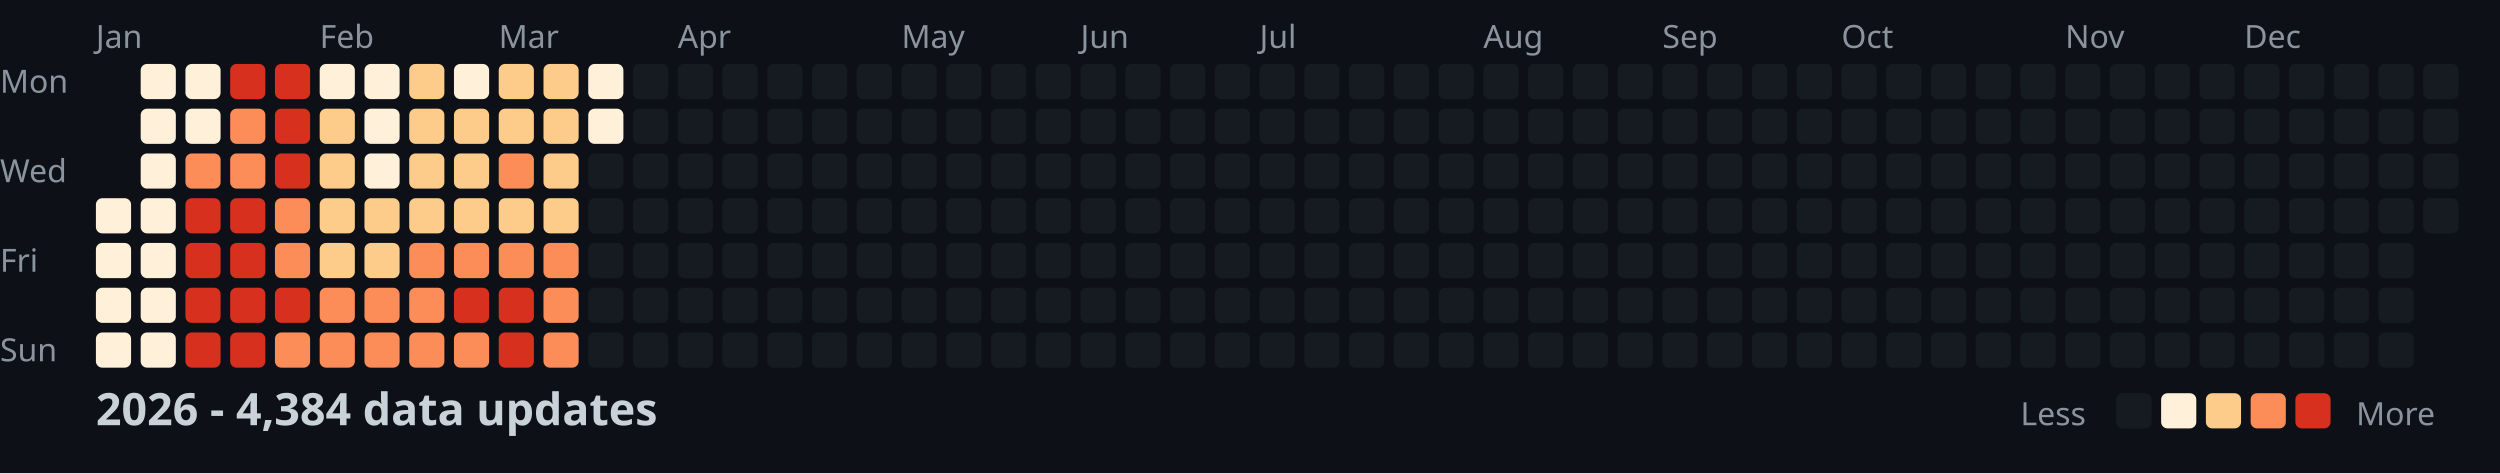
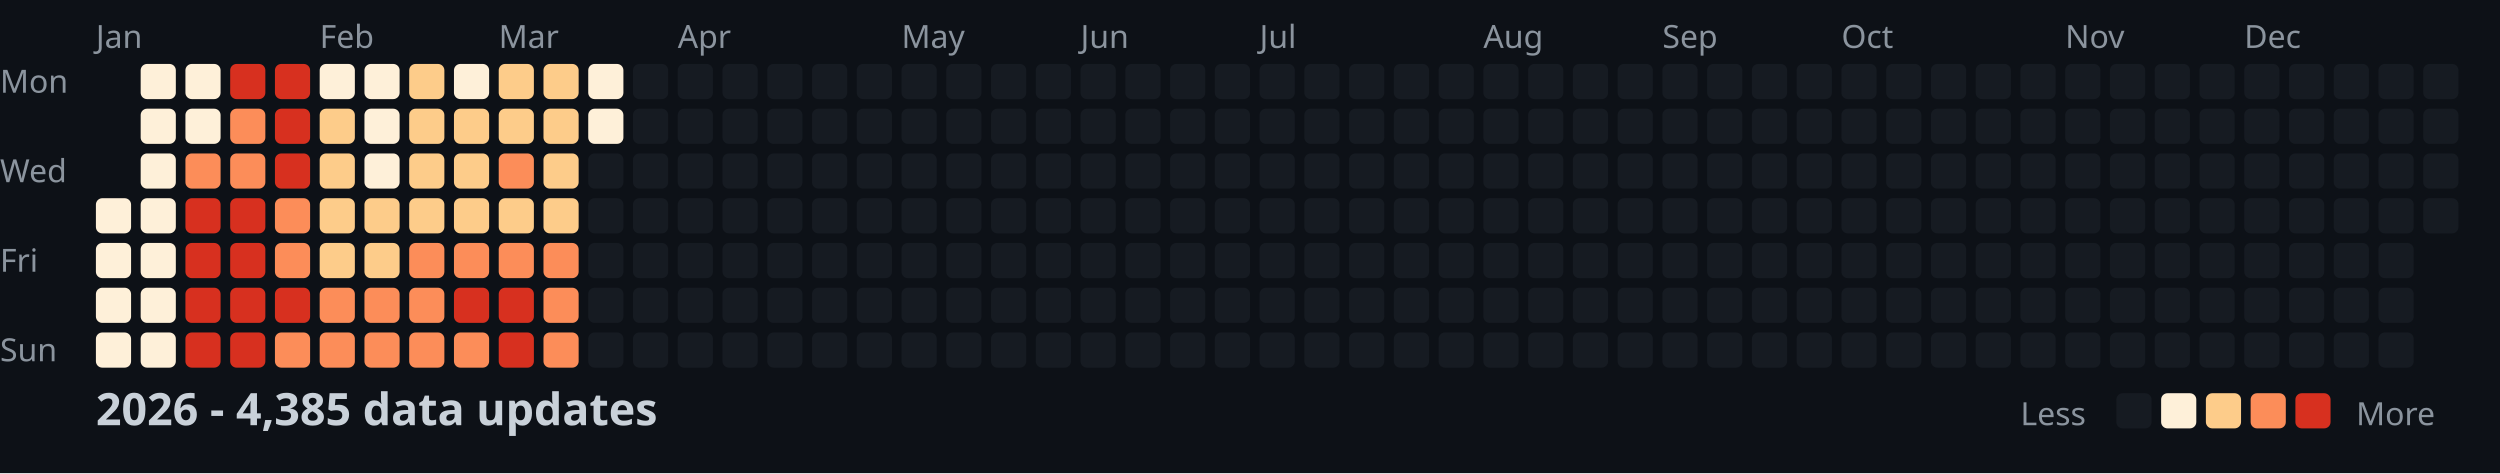
<svg xmlns="http://www.w3.org/2000/svg" width="782" height="148">
  <style>
    .month { font: 10px sans-serif; fill: #8b949e; }
    .day { font: 10px sans-serif; fill: #8b949e; }
    .title { font: bold 14px sans-serif; fill: #c9d1d9; }
    .legend { font: 10px sans-serif; fill: #8b949e; }
  </style>
  <rect width="100%" height="100%" fill="#0d1117" />
  <text x="0" y="29" class="day">Mon</text>
  <text x="0" y="57" class="day">Wed</text>
  <text x="0" y="85" class="day">Fri</text>
  <text x="0" y="113" class="day">Sun</text>
  <text x="30" y="15" class="month">Jan</text>
  <text x="100" y="15" class="month">Feb</text>
  <text x="156" y="15" class="month">Mar</text>
  <text x="212" y="15" class="month">Apr</text>
  <text x="282" y="15" class="month">May</text>
  <text x="338" y="15" class="month">Jun</text>
  <text x="394" y="15" class="month">Jul</text>
  <text x="464" y="15" class="month">Aug</text>
  <text x="520" y="15" class="month">Sep</text>
  <text x="576" y="15" class="month">Oct</text>
  <text x="646" y="15" class="month">Nov</text>
  <text x="702" y="15" class="month">Dec</text>
  <rect x="30" y="62" width="11" height="11" fill="#fef0d9" rx="2" />
  <rect x="30" y="76" width="11" height="11" fill="#fef0d9" rx="2" />
  <rect x="30" y="90" width="11" height="11" fill="#fef0d9" rx="2" />
  <rect x="30" y="104" width="11" height="11" fill="#fef0d9" rx="2" />
  <rect x="44" y="20" width="11" height="11" fill="#fef0d9" rx="2" />
  <rect x="44" y="34" width="11" height="11" fill="#fef0d9" rx="2" />
  <rect x="44" y="48" width="11" height="11" fill="#fef0d9" rx="2" />
  <rect x="44" y="62" width="11" height="11" fill="#fef0d9" rx="2" />
  <rect x="44" y="76" width="11" height="11" fill="#fef0d9" rx="2" />
  <rect x="44" y="90" width="11" height="11" fill="#fef0d9" rx="2" />
  <rect x="44" y="104" width="11" height="11" fill="#fef0d9" rx="2" />
  <rect x="58" y="20" width="11" height="11" fill="#fef0d9" rx="2" />
  <rect x="58" y="34" width="11" height="11" fill="#fef0d9" rx="2" />
  <rect x="58" y="48" width="11" height="11" fill="#fc8d59" rx="2" />
  <rect x="58" y="62" width="11" height="11" fill="#d7301f" rx="2" />
  <rect x="58" y="76" width="11" height="11" fill="#d7301f" rx="2" />
  <rect x="58" y="90" width="11" height="11" fill="#d7301f" rx="2" />
  <rect x="58" y="104" width="11" height="11" fill="#d7301f" rx="2" />
  <rect x="72" y="20" width="11" height="11" fill="#d7301f" rx="2" />
  <rect x="72" y="34" width="11" height="11" fill="#fc8d59" rx="2" />
  <rect x="72" y="48" width="11" height="11" fill="#fc8d59" rx="2" />
  <rect x="72" y="62" width="11" height="11" fill="#d7301f" rx="2" />
  <rect x="72" y="76" width="11" height="11" fill="#d7301f" rx="2" />
  <rect x="72" y="90" width="11" height="11" fill="#d7301f" rx="2" />
  <rect x="72" y="104" width="11" height="11" fill="#d7301f" rx="2" />
  <rect x="86" y="20" width="11" height="11" fill="#d7301f" rx="2" />
  <rect x="86" y="34" width="11" height="11" fill="#d7301f" rx="2" />
  <rect x="86" y="48" width="11" height="11" fill="#d7301f" rx="2" />
  <rect x="86" y="62" width="11" height="11" fill="#fc8d59" rx="2" />
  <rect x="86" y="76" width="11" height="11" fill="#fc8d59" rx="2" />
  <rect x="86" y="90" width="11" height="11" fill="#d7301f" rx="2" />
  <rect x="86" y="104" width="11" height="11" fill="#fc8d59" rx="2" />
  <rect x="100" y="20" width="11" height="11" fill="#fef0d9" rx="2" />
  <rect x="100" y="34" width="11" height="11" fill="#fdcc8a" rx="2" />
  <rect x="100" y="48" width="11" height="11" fill="#fdcc8a" rx="2" />
  <rect x="100" y="62" width="11" height="11" fill="#fdcc8a" rx="2" />
  <rect x="100" y="76" width="11" height="11" fill="#fdcc8a" rx="2" />
  <rect x="100" y="90" width="11" height="11" fill="#fc8d59" rx="2" />
  <rect x="100" y="104" width="11" height="11" fill="#fc8d59" rx="2" />
  <rect x="114" y="20" width="11" height="11" fill="#fef0d9" rx="2" />
  <rect x="114" y="34" width="11" height="11" fill="#fef0d9" rx="2" />
  <rect x="114" y="48" width="11" height="11" fill="#fef0d9" rx="2" />
  <rect x="114" y="62" width="11" height="11" fill="#fdcc8a" rx="2" />
  <rect x="114" y="76" width="11" height="11" fill="#fdcc8a" rx="2" />
  <rect x="114" y="90" width="11" height="11" fill="#fc8d59" rx="2" />
  <rect x="114" y="104" width="11" height="11" fill="#fc8d59" rx="2" />
  <rect x="128" y="20" width="11" height="11" fill="#fdcc8a" rx="2" />
  <rect x="128" y="34" width="11" height="11" fill="#fdcc8a" rx="2" />
  <rect x="128" y="48" width="11" height="11" fill="#fdcc8a" rx="2" />
  <rect x="128" y="62" width="11" height="11" fill="#fdcc8a" rx="2" />
  <rect x="128" y="76" width="11" height="11" fill="#fc8d59" rx="2" />
  <rect x="128" y="90" width="11" height="11" fill="#fc8d59" rx="2" />
  <rect x="128" y="104" width="11" height="11" fill="#fc8d59" rx="2" />
  <rect x="142" y="20" width="11" height="11" fill="#fef0d9" rx="2" />
  <rect x="142" y="34" width="11" height="11" fill="#fdcc8a" rx="2" />
  <rect x="142" y="48" width="11" height="11" fill="#fdcc8a" rx="2" />
  <rect x="142" y="62" width="11" height="11" fill="#fdcc8a" rx="2" />
  <rect x="142" y="76" width="11" height="11" fill="#fc8d59" rx="2" />
  <rect x="142" y="90" width="11" height="11" fill="#d7301f" rx="2" />
  <rect x="142" y="104" width="11" height="11" fill="#fc8d59" rx="2" />
  <rect x="156" y="20" width="11" height="11" fill="#fdcc8a" rx="2" />
  <rect x="156" y="34" width="11" height="11" fill="#fdcc8a" rx="2" />
  <rect x="156" y="48" width="11" height="11" fill="#fc8d59" rx="2" />
  <rect x="156" y="62" width="11" height="11" fill="#fdcc8a" rx="2" />
  <rect x="156" y="76" width="11" height="11" fill="#fc8d59" rx="2" />
  <rect x="156" y="90" width="11" height="11" fill="#d7301f" rx="2" />
  <rect x="156" y="104" width="11" height="11" fill="#d7301f" rx="2" />
  <rect x="170" y="20" width="11" height="11" fill="#fdcc8a" rx="2" />
  <rect x="170" y="34" width="11" height="11" fill="#fdcc8a" rx="2" />
  <rect x="170" y="48" width="11" height="11" fill="#fdcc8a" rx="2" />
  <rect x="170" y="62" width="11" height="11" fill="#fdcc8a" rx="2" />
  <rect x="170" y="76" width="11" height="11" fill="#fc8d59" rx="2" />
  <rect x="170" y="90" width="11" height="11" fill="#fc8d59" rx="2" />
  <rect x="170" y="104" width="11" height="11" fill="#fc8d59" rx="2" />
  <rect x="184" y="20" width="11" height="11" fill="#fef0d9" rx="2" />
  <rect x="184" y="34" width="11" height="11" fill="#fef0d9" rx="2" />
  <rect x="184" y="48" width="11" height="11" fill="#161b22" rx="2" />
  <rect x="184" y="62" width="11" height="11" fill="#161b22" rx="2" />
  <rect x="184" y="76" width="11" height="11" fill="#161b22" rx="2" />
  <rect x="184" y="90" width="11" height="11" fill="#161b22" rx="2" />
  <rect x="184" y="104" width="11" height="11" fill="#161b22" rx="2" />
  <rect x="198" y="20" width="11" height="11" fill="#161b22" rx="2" />
  <rect x="198" y="34" width="11" height="11" fill="#161b22" rx="2" />
  <rect x="198" y="48" width="11" height="11" fill="#161b22" rx="2" />
  <rect x="198" y="62" width="11" height="11" fill="#161b22" rx="2" />
  <rect x="198" y="76" width="11" height="11" fill="#161b22" rx="2" />
  <rect x="198" y="90" width="11" height="11" fill="#161b22" rx="2" />
  <rect x="198" y="104" width="11" height="11" fill="#161b22" rx="2" />
  <rect x="212" y="20" width="11" height="11" fill="#161b22" rx="2" />
  <rect x="212" y="34" width="11" height="11" fill="#161b22" rx="2" />
  <rect x="212" y="48" width="11" height="11" fill="#161b22" rx="2" />
  <rect x="212" y="62" width="11" height="11" fill="#161b22" rx="2" />
  <rect x="212" y="76" width="11" height="11" fill="#161b22" rx="2" />
  <rect x="212" y="90" width="11" height="11" fill="#161b22" rx="2" />
  <rect x="212" y="104" width="11" height="11" fill="#161b22" rx="2" />
  <rect x="226" y="20" width="11" height="11" fill="#161b22" rx="2" />
  <rect x="226" y="34" width="11" height="11" fill="#161b22" rx="2" />
  <rect x="226" y="48" width="11" height="11" fill="#161b22" rx="2" />
  <rect x="226" y="62" width="11" height="11" fill="#161b22" rx="2" />
  <rect x="226" y="76" width="11" height="11" fill="#161b22" rx="2" />
  <rect x="226" y="90" width="11" height="11" fill="#161b22" rx="2" />
  <rect x="226" y="104" width="11" height="11" fill="#161b22" rx="2" />
  <rect x="240" y="20" width="11" height="11" fill="#161b22" rx="2" />
  <rect x="240" y="34" width="11" height="11" fill="#161b22" rx="2" />
  <rect x="240" y="48" width="11" height="11" fill="#161b22" rx="2" />
  <rect x="240" y="62" width="11" height="11" fill="#161b22" rx="2" />
  <rect x="240" y="76" width="11" height="11" fill="#161b22" rx="2" />
  <rect x="240" y="90" width="11" height="11" fill="#161b22" rx="2" />
  <rect x="240" y="104" width="11" height="11" fill="#161b22" rx="2" />
  <rect x="254" y="20" width="11" height="11" fill="#161b22" rx="2" />
  <rect x="254" y="34" width="11" height="11" fill="#161b22" rx="2" />
  <rect x="254" y="48" width="11" height="11" fill="#161b22" rx="2" />
  <rect x="254" y="62" width="11" height="11" fill="#161b22" rx="2" />
  <rect x="254" y="76" width="11" height="11" fill="#161b22" rx="2" />
  <rect x="254" y="90" width="11" height="11" fill="#161b22" rx="2" />
  <rect x="254" y="104" width="11" height="11" fill="#161b22" rx="2" />
  <rect x="268" y="20" width="11" height="11" fill="#161b22" rx="2" />
  <rect x="268" y="34" width="11" height="11" fill="#161b22" rx="2" />
  <rect x="268" y="48" width="11" height="11" fill="#161b22" rx="2" />
  <rect x="268" y="62" width="11" height="11" fill="#161b22" rx="2" />
  <rect x="268" y="76" width="11" height="11" fill="#161b22" rx="2" />
  <rect x="268" y="90" width="11" height="11" fill="#161b22" rx="2" />
  <rect x="268" y="104" width="11" height="11" fill="#161b22" rx="2" />
  <rect x="282" y="20" width="11" height="11" fill="#161b22" rx="2" />
  <rect x="282" y="34" width="11" height="11" fill="#161b22" rx="2" />
  <rect x="282" y="48" width="11" height="11" fill="#161b22" rx="2" />
  <rect x="282" y="62" width="11" height="11" fill="#161b22" rx="2" />
  <rect x="282" y="76" width="11" height="11" fill="#161b22" rx="2" />
  <rect x="282" y="90" width="11" height="11" fill="#161b22" rx="2" />
  <rect x="282" y="104" width="11" height="11" fill="#161b22" rx="2" />
  <rect x="296" y="20" width="11" height="11" fill="#161b22" rx="2" />
  <rect x="296" y="34" width="11" height="11" fill="#161b22" rx="2" />
  <rect x="296" y="48" width="11" height="11" fill="#161b22" rx="2" />
  <rect x="296" y="62" width="11" height="11" fill="#161b22" rx="2" />
  <rect x="296" y="76" width="11" height="11" fill="#161b22" rx="2" />
  <rect x="296" y="90" width="11" height="11" fill="#161b22" rx="2" />
  <rect x="296" y="104" width="11" height="11" fill="#161b22" rx="2" />
  <rect x="310" y="20" width="11" height="11" fill="#161b22" rx="2" />
  <rect x="310" y="34" width="11" height="11" fill="#161b22" rx="2" />
  <rect x="310" y="48" width="11" height="11" fill="#161b22" rx="2" />
  <rect x="310" y="62" width="11" height="11" fill="#161b22" rx="2" />
  <rect x="310" y="76" width="11" height="11" fill="#161b22" rx="2" />
  <rect x="310" y="90" width="11" height="11" fill="#161b22" rx="2" />
  <rect x="310" y="104" width="11" height="11" fill="#161b22" rx="2" />
  <rect x="324" y="20" width="11" height="11" fill="#161b22" rx="2" />
  <rect x="324" y="34" width="11" height="11" fill="#161b22" rx="2" />
  <rect x="324" y="48" width="11" height="11" fill="#161b22" rx="2" />
  <rect x="324" y="62" width="11" height="11" fill="#161b22" rx="2" />
  <rect x="324" y="76" width="11" height="11" fill="#161b22" rx="2" />
  <rect x="324" y="90" width="11" height="11" fill="#161b22" rx="2" />
  <rect x="324" y="104" width="11" height="11" fill="#161b22" rx="2" />
  <rect x="338" y="20" width="11" height="11" fill="#161b22" rx="2" />
  <rect x="338" y="34" width="11" height="11" fill="#161b22" rx="2" />
  <rect x="338" y="48" width="11" height="11" fill="#161b22" rx="2" />
  <rect x="338" y="62" width="11" height="11" fill="#161b22" rx="2" />
  <rect x="338" y="76" width="11" height="11" fill="#161b22" rx="2" />
  <rect x="338" y="90" width="11" height="11" fill="#161b22" rx="2" />
  <rect x="338" y="104" width="11" height="11" fill="#161b22" rx="2" />
  <rect x="352" y="20" width="11" height="11" fill="#161b22" rx="2" />
  <rect x="352" y="34" width="11" height="11" fill="#161b22" rx="2" />
  <rect x="352" y="48" width="11" height="11" fill="#161b22" rx="2" />
  <rect x="352" y="62" width="11" height="11" fill="#161b22" rx="2" />
  <rect x="352" y="76" width="11" height="11" fill="#161b22" rx="2" />
  <rect x="352" y="90" width="11" height="11" fill="#161b22" rx="2" />
  <rect x="352" y="104" width="11" height="11" fill="#161b22" rx="2" />
  <rect x="366" y="20" width="11" height="11" fill="#161b22" rx="2" />
  <rect x="366" y="34" width="11" height="11" fill="#161b22" rx="2" />
  <rect x="366" y="48" width="11" height="11" fill="#161b22" rx="2" />
  <rect x="366" y="62" width="11" height="11" fill="#161b22" rx="2" />
  <rect x="366" y="76" width="11" height="11" fill="#161b22" rx="2" />
  <rect x="366" y="90" width="11" height="11" fill="#161b22" rx="2" />
  <rect x="366" y="104" width="11" height="11" fill="#161b22" rx="2" />
  <rect x="380" y="20" width="11" height="11" fill="#161b22" rx="2" />
  <rect x="380" y="34" width="11" height="11" fill="#161b22" rx="2" />
  <rect x="380" y="48" width="11" height="11" fill="#161b22" rx="2" />
  <rect x="380" y="62" width="11" height="11" fill="#161b22" rx="2" />
  <rect x="380" y="76" width="11" height="11" fill="#161b22" rx="2" />
  <rect x="380" y="90" width="11" height="11" fill="#161b22" rx="2" />
  <rect x="380" y="104" width="11" height="11" fill="#161b22" rx="2" />
  <rect x="394" y="20" width="11" height="11" fill="#161b22" rx="2" />
  <rect x="394" y="34" width="11" height="11" fill="#161b22" rx="2" />
  <rect x="394" y="48" width="11" height="11" fill="#161b22" rx="2" />
  <rect x="394" y="62" width="11" height="11" fill="#161b22" rx="2" />
  <rect x="394" y="76" width="11" height="11" fill="#161b22" rx="2" />
  <rect x="394" y="90" width="11" height="11" fill="#161b22" rx="2" />
  <rect x="394" y="104" width="11" height="11" fill="#161b22" rx="2" />
  <rect x="408" y="20" width="11" height="11" fill="#161b22" rx="2" />
  <rect x="408" y="34" width="11" height="11" fill="#161b22" rx="2" />
  <rect x="408" y="48" width="11" height="11" fill="#161b22" rx="2" />
  <rect x="408" y="62" width="11" height="11" fill="#161b22" rx="2" />
  <rect x="408" y="76" width="11" height="11" fill="#161b22" rx="2" />
  <rect x="408" y="90" width="11" height="11" fill="#161b22" rx="2" />
  <rect x="408" y="104" width="11" height="11" fill="#161b22" rx="2" />
  <rect x="422" y="20" width="11" height="11" fill="#161b22" rx="2" />
  <rect x="422" y="34" width="11" height="11" fill="#161b22" rx="2" />
  <rect x="422" y="48" width="11" height="11" fill="#161b22" rx="2" />
  <rect x="422" y="62" width="11" height="11" fill="#161b22" rx="2" />
  <rect x="422" y="76" width="11" height="11" fill="#161b22" rx="2" />
  <rect x="422" y="90" width="11" height="11" fill="#161b22" rx="2" />
  <rect x="422" y="104" width="11" height="11" fill="#161b22" rx="2" />
  <rect x="436" y="20" width="11" height="11" fill="#161b22" rx="2" />
  <rect x="436" y="34" width="11" height="11" fill="#161b22" rx="2" />
  <rect x="436" y="48" width="11" height="11" fill="#161b22" rx="2" />
  <rect x="436" y="62" width="11" height="11" fill="#161b22" rx="2" />
  <rect x="436" y="76" width="11" height="11" fill="#161b22" rx="2" />
  <rect x="436" y="90" width="11" height="11" fill="#161b22" rx="2" />
  <rect x="436" y="104" width="11" height="11" fill="#161b22" rx="2" />
  <rect x="450" y="20" width="11" height="11" fill="#161b22" rx="2" />
  <rect x="450" y="34" width="11" height="11" fill="#161b22" rx="2" />
  <rect x="450" y="48" width="11" height="11" fill="#161b22" rx="2" />
  <rect x="450" y="62" width="11" height="11" fill="#161b22" rx="2" />
  <rect x="450" y="76" width="11" height="11" fill="#161b22" rx="2" />
  <rect x="450" y="90" width="11" height="11" fill="#161b22" rx="2" />
  <rect x="450" y="104" width="11" height="11" fill="#161b22" rx="2" />
  <rect x="464" y="20" width="11" height="11" fill="#161b22" rx="2" />
  <rect x="464" y="34" width="11" height="11" fill="#161b22" rx="2" />
  <rect x="464" y="48" width="11" height="11" fill="#161b22" rx="2" />
  <rect x="464" y="62" width="11" height="11" fill="#161b22" rx="2" />
  <rect x="464" y="76" width="11" height="11" fill="#161b22" rx="2" />
  <rect x="464" y="90" width="11" height="11" fill="#161b22" rx="2" />
  <rect x="464" y="104" width="11" height="11" fill="#161b22" rx="2" />
  <rect x="478" y="20" width="11" height="11" fill="#161b22" rx="2" />
  <rect x="478" y="34" width="11" height="11" fill="#161b22" rx="2" />
  <rect x="478" y="48" width="11" height="11" fill="#161b22" rx="2" />
  <rect x="478" y="62" width="11" height="11" fill="#161b22" rx="2" />
  <rect x="478" y="76" width="11" height="11" fill="#161b22" rx="2" />
  <rect x="478" y="90" width="11" height="11" fill="#161b22" rx="2" />
  <rect x="478" y="104" width="11" height="11" fill="#161b22" rx="2" />
  <rect x="492" y="20" width="11" height="11" fill="#161b22" rx="2" />
  <rect x="492" y="34" width="11" height="11" fill="#161b22" rx="2" />
  <rect x="492" y="48" width="11" height="11" fill="#161b22" rx="2" />
  <rect x="492" y="62" width="11" height="11" fill="#161b22" rx="2" />
  <rect x="492" y="76" width="11" height="11" fill="#161b22" rx="2" />
  <rect x="492" y="90" width="11" height="11" fill="#161b22" rx="2" />
  <rect x="492" y="104" width="11" height="11" fill="#161b22" rx="2" />
  <rect x="506" y="20" width="11" height="11" fill="#161b22" rx="2" />
  <rect x="506" y="34" width="11" height="11" fill="#161b22" rx="2" />
  <rect x="506" y="48" width="11" height="11" fill="#161b22" rx="2" />
  <rect x="506" y="62" width="11" height="11" fill="#161b22" rx="2" />
  <rect x="506" y="76" width="11" height="11" fill="#161b22" rx="2" />
  <rect x="506" y="90" width="11" height="11" fill="#161b22" rx="2" />
  <rect x="506" y="104" width="11" height="11" fill="#161b22" rx="2" />
  <rect x="520" y="20" width="11" height="11" fill="#161b22" rx="2" />
  <rect x="520" y="34" width="11" height="11" fill="#161b22" rx="2" />
  <rect x="520" y="48" width="11" height="11" fill="#161b22" rx="2" />
  <rect x="520" y="62" width="11" height="11" fill="#161b22" rx="2" />
  <rect x="520" y="76" width="11" height="11" fill="#161b22" rx="2" />
  <rect x="520" y="90" width="11" height="11" fill="#161b22" rx="2" />
  <rect x="520" y="104" width="11" height="11" fill="#161b22" rx="2" />
  <rect x="534" y="20" width="11" height="11" fill="#161b22" rx="2" />
  <rect x="534" y="34" width="11" height="11" fill="#161b22" rx="2" />
  <rect x="534" y="48" width="11" height="11" fill="#161b22" rx="2" />
  <rect x="534" y="62" width="11" height="11" fill="#161b22" rx="2" />
  <rect x="534" y="76" width="11" height="11" fill="#161b22" rx="2" />
  <rect x="534" y="90" width="11" height="11" fill="#161b22" rx="2" />
  <rect x="534" y="104" width="11" height="11" fill="#161b22" rx="2" />
  <rect x="548" y="20" width="11" height="11" fill="#161b22" rx="2" />
  <rect x="548" y="34" width="11" height="11" fill="#161b22" rx="2" />
  <rect x="548" y="48" width="11" height="11" fill="#161b22" rx="2" />
  <rect x="548" y="62" width="11" height="11" fill="#161b22" rx="2" />
  <rect x="548" y="76" width="11" height="11" fill="#161b22" rx="2" />
  <rect x="548" y="90" width="11" height="11" fill="#161b22" rx="2" />
  <rect x="548" y="104" width="11" height="11" fill="#161b22" rx="2" />
  <rect x="562" y="20" width="11" height="11" fill="#161b22" rx="2" />
  <rect x="562" y="34" width="11" height="11" fill="#161b22" rx="2" />
  <rect x="562" y="48" width="11" height="11" fill="#161b22" rx="2" />
  <rect x="562" y="62" width="11" height="11" fill="#161b22" rx="2" />
  <rect x="562" y="76" width="11" height="11" fill="#161b22" rx="2" />
  <rect x="562" y="90" width="11" height="11" fill="#161b22" rx="2" />
  <rect x="562" y="104" width="11" height="11" fill="#161b22" rx="2" />
  <rect x="576" y="20" width="11" height="11" fill="#161b22" rx="2" />
  <rect x="576" y="34" width="11" height="11" fill="#161b22" rx="2" />
  <rect x="576" y="48" width="11" height="11" fill="#161b22" rx="2" />
  <rect x="576" y="62" width="11" height="11" fill="#161b22" rx="2" />
  <rect x="576" y="76" width="11" height="11" fill="#161b22" rx="2" />
  <rect x="576" y="90" width="11" height="11" fill="#161b22" rx="2" />
  <rect x="576" y="104" width="11" height="11" fill="#161b22" rx="2" />
  <rect x="590" y="20" width="11" height="11" fill="#161b22" rx="2" />
  <rect x="590" y="34" width="11" height="11" fill="#161b22" rx="2" />
  <rect x="590" y="48" width="11" height="11" fill="#161b22" rx="2" />
  <rect x="590" y="62" width="11" height="11" fill="#161b22" rx="2" />
  <rect x="590" y="76" width="11" height="11" fill="#161b22" rx="2" />
  <rect x="590" y="90" width="11" height="11" fill="#161b22" rx="2" />
  <rect x="590" y="104" width="11" height="11" fill="#161b22" rx="2" />
  <rect x="604" y="20" width="11" height="11" fill="#161b22" rx="2" />
  <rect x="604" y="34" width="11" height="11" fill="#161b22" rx="2" />
  <rect x="604" y="48" width="11" height="11" fill="#161b22" rx="2" />
  <rect x="604" y="62" width="11" height="11" fill="#161b22" rx="2" />
  <rect x="604" y="76" width="11" height="11" fill="#161b22" rx="2" />
  <rect x="604" y="90" width="11" height="11" fill="#161b22" rx="2" />
  <rect x="604" y="104" width="11" height="11" fill="#161b22" rx="2" />
  <rect x="618" y="20" width="11" height="11" fill="#161b22" rx="2" />
  <rect x="618" y="34" width="11" height="11" fill="#161b22" rx="2" />
  <rect x="618" y="48" width="11" height="11" fill="#161b22" rx="2" />
  <rect x="618" y="62" width="11" height="11" fill="#161b22" rx="2" />
  <rect x="618" y="76" width="11" height="11" fill="#161b22" rx="2" />
  <rect x="618" y="90" width="11" height="11" fill="#161b22" rx="2" />
  <rect x="618" y="104" width="11" height="11" fill="#161b22" rx="2" />
  <rect x="632" y="20" width="11" height="11" fill="#161b22" rx="2" />
  <rect x="632" y="34" width="11" height="11" fill="#161b22" rx="2" />
  <rect x="632" y="48" width="11" height="11" fill="#161b22" rx="2" />
  <rect x="632" y="62" width="11" height="11" fill="#161b22" rx="2" />
  <rect x="632" y="76" width="11" height="11" fill="#161b22" rx="2" />
  <rect x="632" y="90" width="11" height="11" fill="#161b22" rx="2" />
  <rect x="632" y="104" width="11" height="11" fill="#161b22" rx="2" />
  <rect x="646" y="20" width="11" height="11" fill="#161b22" rx="2" />
  <rect x="646" y="34" width="11" height="11" fill="#161b22" rx="2" />
  <rect x="646" y="48" width="11" height="11" fill="#161b22" rx="2" />
  <rect x="646" y="62" width="11" height="11" fill="#161b22" rx="2" />
  <rect x="646" y="76" width="11" height="11" fill="#161b22" rx="2" />
  <rect x="646" y="90" width="11" height="11" fill="#161b22" rx="2" />
  <rect x="646" y="104" width="11" height="11" fill="#161b22" rx="2" />
  <rect x="660" y="20" width="11" height="11" fill="#161b22" rx="2" />
  <rect x="660" y="34" width="11" height="11" fill="#161b22" rx="2" />
  <rect x="660" y="48" width="11" height="11" fill="#161b22" rx="2" />
  <rect x="660" y="62" width="11" height="11" fill="#161b22" rx="2" />
  <rect x="660" y="76" width="11" height="11" fill="#161b22" rx="2" />
  <rect x="660" y="90" width="11" height="11" fill="#161b22" rx="2" />
  <rect x="660" y="104" width="11" height="11" fill="#161b22" rx="2" />
  <rect x="674" y="20" width="11" height="11" fill="#161b22" rx="2" />
  <rect x="674" y="34" width="11" height="11" fill="#161b22" rx="2" />
  <rect x="674" y="48" width="11" height="11" fill="#161b22" rx="2" />
  <rect x="674" y="62" width="11" height="11" fill="#161b22" rx="2" />
  <rect x="674" y="76" width="11" height="11" fill="#161b22" rx="2" />
  <rect x="674" y="90" width="11" height="11" fill="#161b22" rx="2" />
  <rect x="674" y="104" width="11" height="11" fill="#161b22" rx="2" />
  <rect x="688" y="20" width="11" height="11" fill="#161b22" rx="2" />
  <rect x="688" y="34" width="11" height="11" fill="#161b22" rx="2" />
  <rect x="688" y="48" width="11" height="11" fill="#161b22" rx="2" />
  <rect x="688" y="62" width="11" height="11" fill="#161b22" rx="2" />
  <rect x="688" y="76" width="11" height="11" fill="#161b22" rx="2" />
  <rect x="688" y="90" width="11" height="11" fill="#161b22" rx="2" />
  <rect x="688" y="104" width="11" height="11" fill="#161b22" rx="2" />
  <rect x="702" y="20" width="11" height="11" fill="#161b22" rx="2" />
  <rect x="702" y="34" width="11" height="11" fill="#161b22" rx="2" />
  <rect x="702" y="48" width="11" height="11" fill="#161b22" rx="2" />
  <rect x="702" y="62" width="11" height="11" fill="#161b22" rx="2" />
  <rect x="702" y="76" width="11" height="11" fill="#161b22" rx="2" />
  <rect x="702" y="90" width="11" height="11" fill="#161b22" rx="2" />
  <rect x="702" y="104" width="11" height="11" fill="#161b22" rx="2" />
  <rect x="716" y="20" width="11" height="11" fill="#161b22" rx="2" />
  <rect x="716" y="34" width="11" height="11" fill="#161b22" rx="2" />
  <rect x="716" y="48" width="11" height="11" fill="#161b22" rx="2" />
  <rect x="716" y="62" width="11" height="11" fill="#161b22" rx="2" />
  <rect x="716" y="76" width="11" height="11" fill="#161b22" rx="2" />
  <rect x="716" y="90" width="11" height="11" fill="#161b22" rx="2" />
  <rect x="716" y="104" width="11" height="11" fill="#161b22" rx="2" />
  <rect x="730" y="20" width="11" height="11" fill="#161b22" rx="2" />
  <rect x="730" y="34" width="11" height="11" fill="#161b22" rx="2" />
  <rect x="730" y="48" width="11" height="11" fill="#161b22" rx="2" />
  <rect x="730" y="62" width="11" height="11" fill="#161b22" rx="2" />
  <rect x="730" y="76" width="11" height="11" fill="#161b22" rx="2" />
  <rect x="730" y="90" width="11" height="11" fill="#161b22" rx="2" />
  <rect x="730" y="104" width="11" height="11" fill="#161b22" rx="2" />
  <rect x="744" y="20" width="11" height="11" fill="#161b22" rx="2" />
  <rect x="744" y="34" width="11" height="11" fill="#161b22" rx="2" />
  <rect x="744" y="48" width="11" height="11" fill="#161b22" rx="2" />
  <rect x="744" y="62" width="11" height="11" fill="#161b22" rx="2" />
  <rect x="744" y="76" width="11" height="11" fill="#161b22" rx="2" />
  <rect x="744" y="90" width="11" height="11" fill="#161b22" rx="2" />
  <rect x="744" y="104" width="11" height="11" fill="#161b22" rx="2" />
  <rect x="758" y="20" width="11" height="11" fill="#161b22" rx="2" />
  <rect x="758" y="34" width="11" height="11" fill="#161b22" rx="2" />
  <rect x="758" y="48" width="11" height="11" fill="#161b22" rx="2" />
  <rect x="758" y="62" width="11" height="11" fill="#161b22" rx="2" />
-   <text x="30" y="133" class="title">2026 - 4,384 data updates</text>
+   <text x="30" y="133" class="title">2026 - 4,385 data updates</text>
  <text x="632" y="133" class="legend">Less</text>
  <rect x="662" y="123" width="11" height="11" fill="#161b22" rx="2" />
  <rect x="676" y="123" width="11" height="11" fill="#fef0d9" rx="2" />
  <rect x="690" y="123" width="11" height="11" fill="#fdcc8a" rx="2" />
  <rect x="704" y="123" width="11" height="11" fill="#fc8d59" rx="2" />
  <rect x="718" y="123" width="11" height="11" fill="#d7301f" rx="2" />
  <text x="737" y="133" class="legend">More</text>
</svg>
